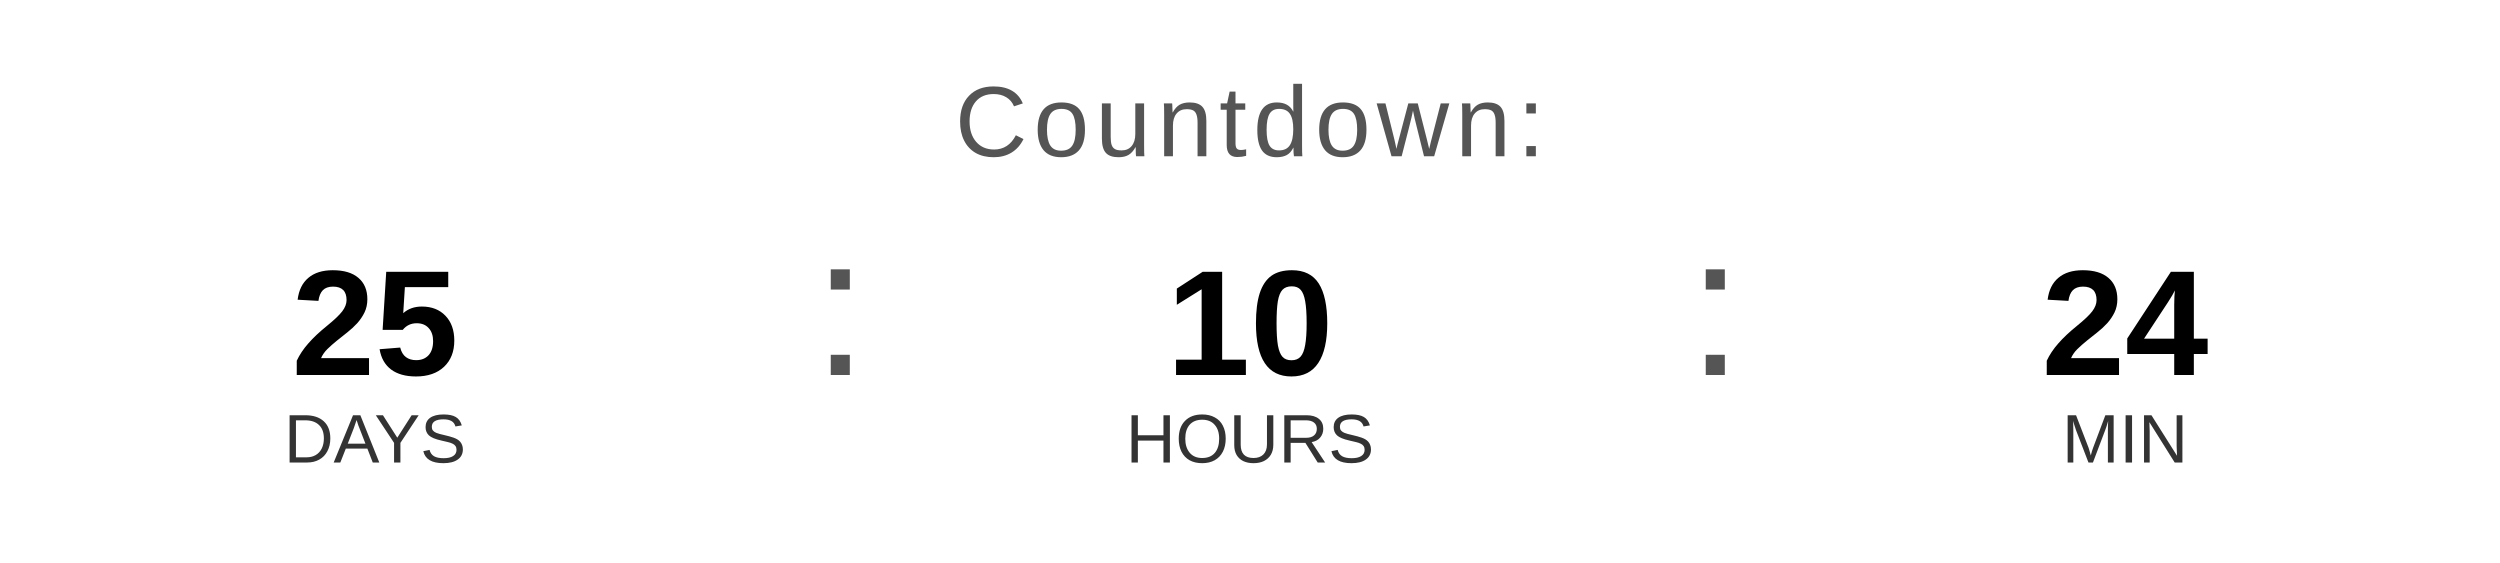
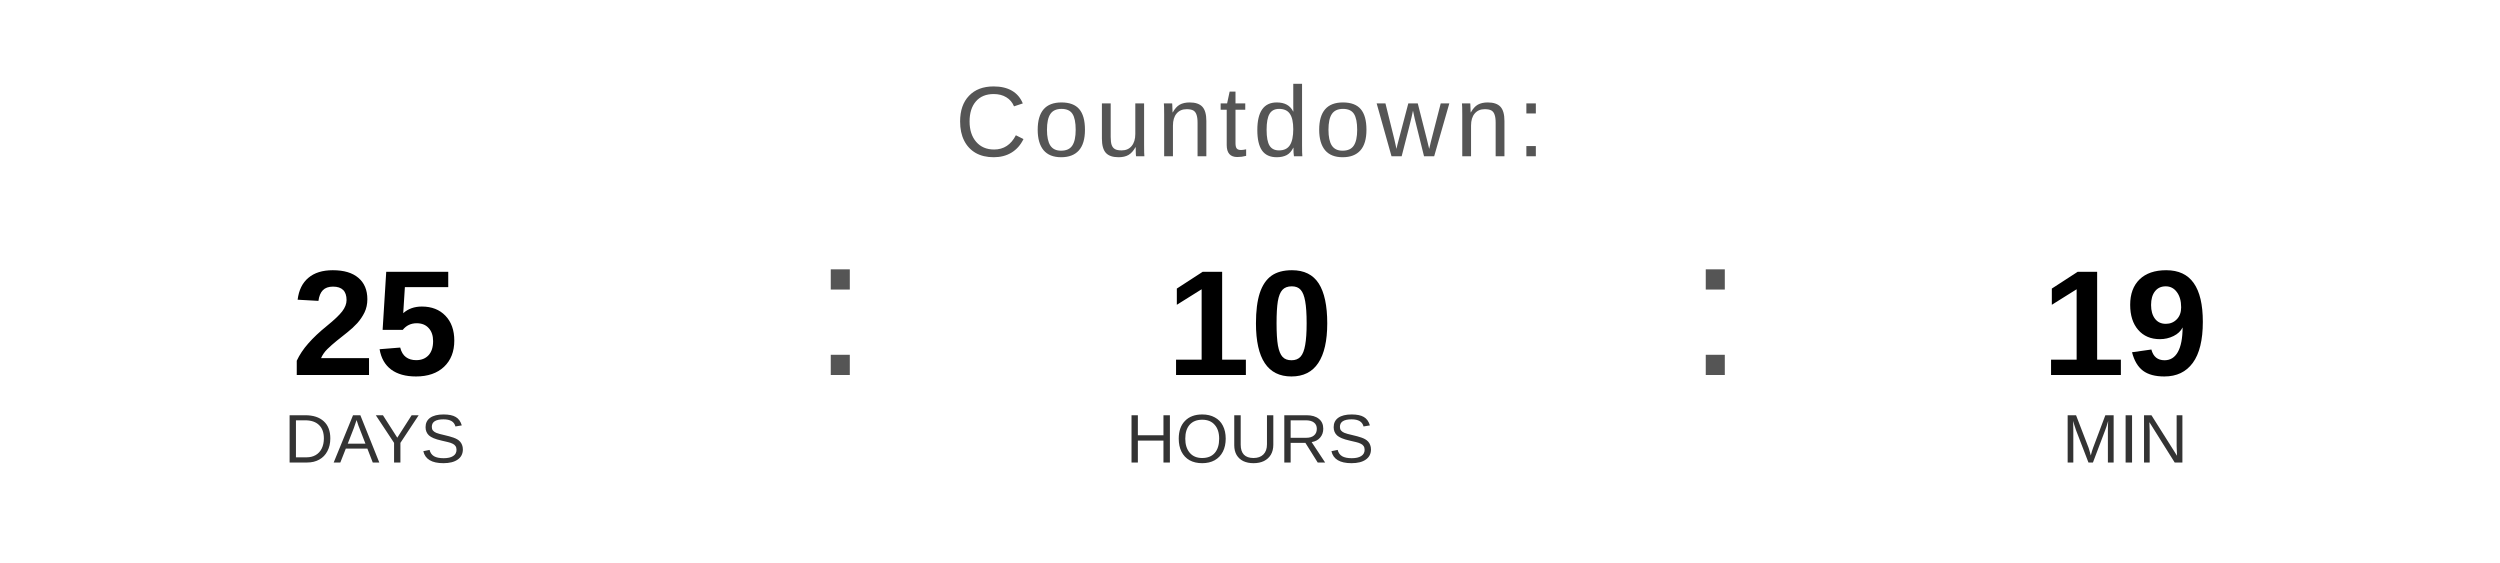
<svg xmlns="http://www.w3.org/2000/svg" width="400" height="90" viewBox="0 0 400 90">
  <text x="200" y="25" font-family="Arial, Helvetica, sans-serif" font-size="16" fill="#555555" text-anchor="middle" letter-spacing="1">
    Countdown:
  </text>
  <text x="60" y="60" font-family="Arial, Helvetica, sans-serif" font-size="24" font-weight="bold" fill="#000000" text-anchor="middle">25</text>
  <text x="60" y="74" font-family="Arial, Helvetica, sans-serif" font-size="11" fill="#333333" text-anchor="middle">DAYS</text>
  <text x="130" y="60" font-family="Arial, sans-serif" font-size="32" fill="#555555">:</text>
  <text x="200" y="60" font-family="Arial, Helvetica, sans-serif" font-size="24" font-weight="bold" fill="#000000" text-anchor="middle">10</text>
  <text x="200" y="74" font-family="Arial, Helvetica, sans-serif" font-size="11" fill="#333333" text-anchor="middle">HOURS</text>
  <text x="270" y="60" font-family="Arial, sans-serif" font-size="32" fill="#555555">:</text>
-   <text x="340" y="60" font-family="Arial, Helvetica, sans-serif" font-size="24" font-weight="bold" fill="#000000" text-anchor="middle">24</text>
+   <text x="340" y="60" font-family="Arial, Helvetica, sans-serif" font-size="24" font-weight="bold" fill="#000000" text-anchor="middle">19</text>
  <text x="340" y="74" font-family="Arial, Helvetica, sans-serif" font-size="11" fill="#333333" text-anchor="middle">MIN</text>
</svg>
